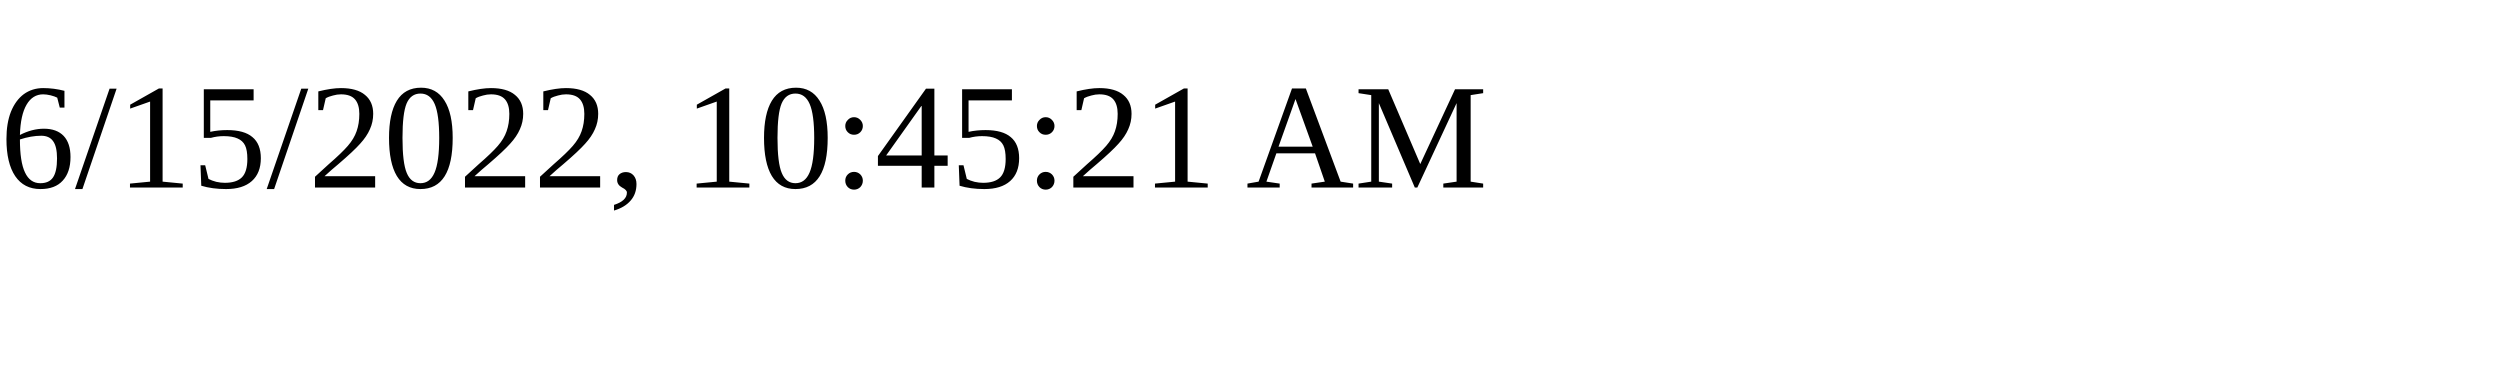
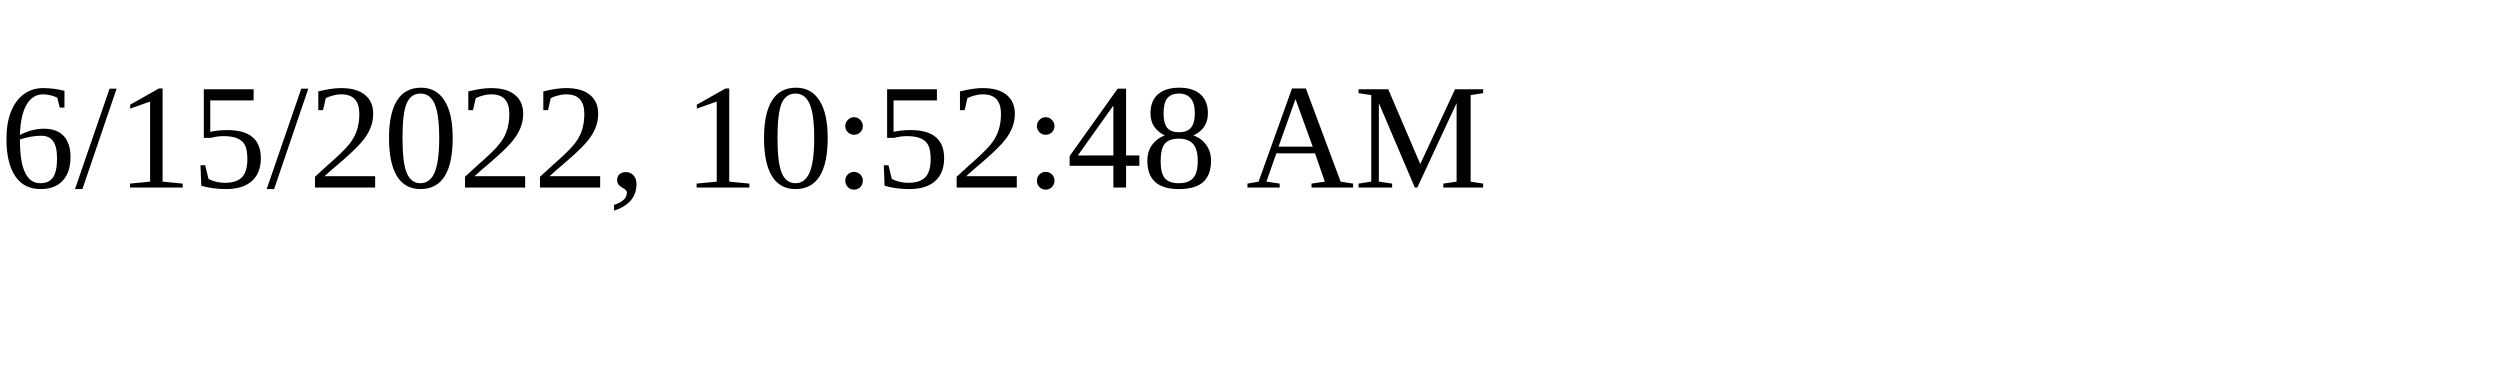
<svg xmlns="http://www.w3.org/2000/svg" height="30" width="200">
-   <text x="0" y="15">6/15/2022, 10:45:21 AM</text>
+   <text x="0" y="15">6/15/2022, 10:52:48 AM</text>
</svg>
